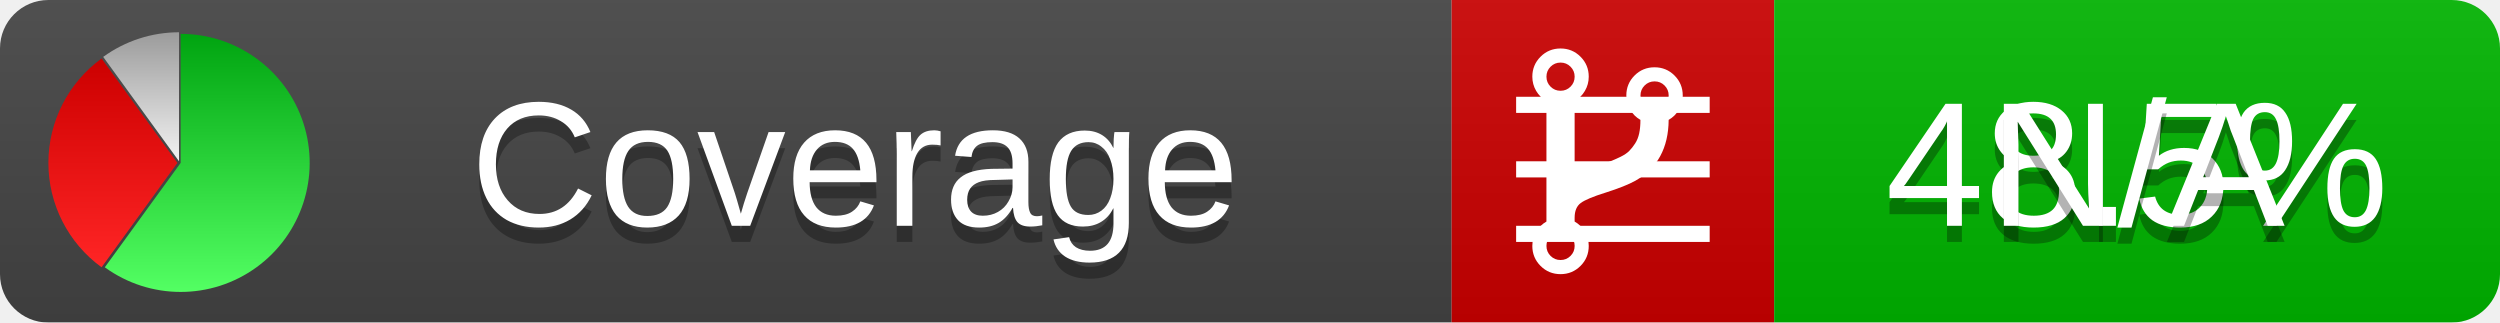
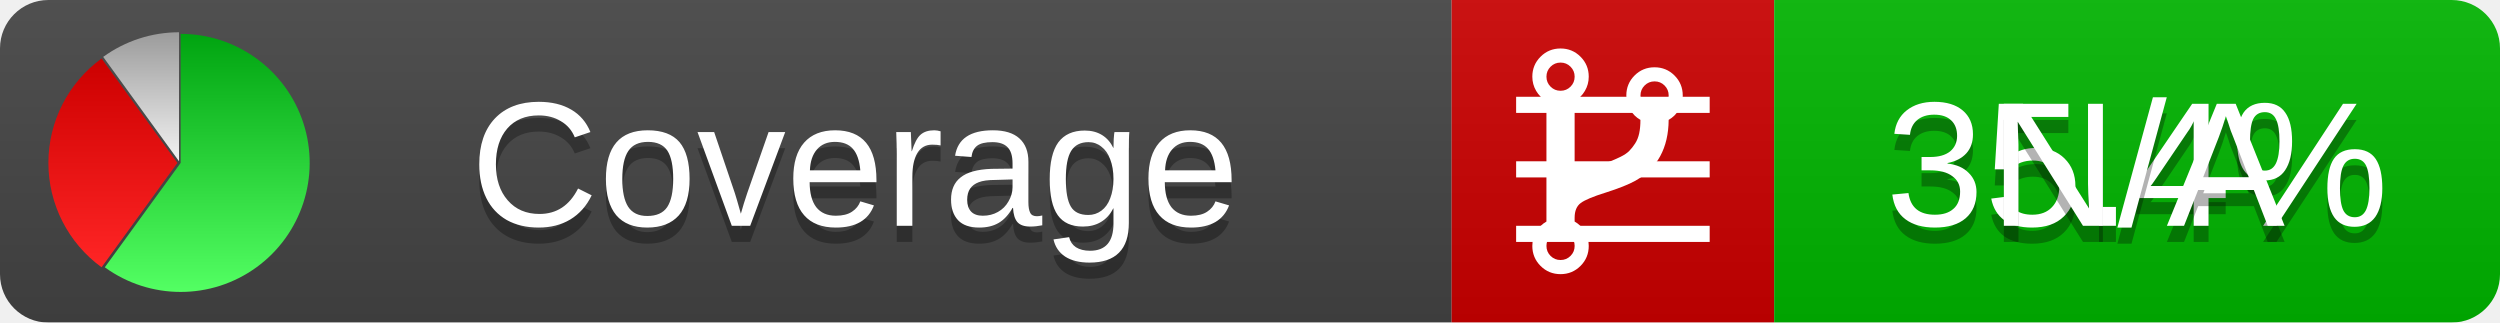
<svg xmlns="http://www.w3.org/2000/svg" xmlns:xlink="http://www.w3.org/1999/xlink" width="155" height="20">
  <style type="text/css">
          
            @keyframes fadeout {
              0 % { visibility: visible; opacity: 1; }
              40% { visibility: visible; opacity: 1; }
              50% { visibility: hidden; opacity: 0; }
              90% { visibility: hidden; opacity: 0; }
              100% { visibility: visible; opacity: 1; }
            }
            @keyframes fadein {
              0% { visibility: hidden; opacity: 0; }
              40% { visibility: hidden; opacity: 0; }
              50% { visibility: visible; opacity: 1; }
              90% { visibility: visible; opacity: 1; }
              100% { visibility: hidden; opacity: 0; }
            }
            .linecoverage {
                animation-duration: 10s;
                animation-name: fadeout;
                animation-iteration-count: infinite;
            }
            .branchcoverage {
                animation-duration: 10s;
                animation-name: fadein;
                animation-iteration-count: infinite;
            }
          
    </style>
  <defs>
    <linearGradient id="gradient" x2="0" y2="100%">
      <stop offset="0" stop-color="#bbb" stop-opacity=".1" />
      <stop offset="1" stop-opacity=".1" />
    </linearGradient>
    <linearGradient id="green" x2="0" y2="100%">
      <stop offset="0" stop-color="#00A410" />
      <stop offset="1" stop-color="#53FF63" />
    </linearGradient>
    <linearGradient id="red" x2="0" y2="100%">
      <stop offset="0" stop-color="#C00" />
      <stop offset="1" stop-color="#FF2525" />
    </linearGradient>
    <linearGradient id="gray" x2="0" y2="100%">
      <stop offset="0" stop-color="#9B9B9B" />
      <stop offset="1" stop-color="#F3F3F3" />
    </linearGradient>
    <mask id="mask">
      <rect width="155" height="20" rx="3" fill="#fff" />
    </mask>
    <g id="icon">
      <path style="fill:url(#green);" d="M205,202.5 l0,-200 a200,200 0 1,1 -117.558,361.803 z" />
      <path style="fill:url(#red);" d="M200,202.5 l-117.558,161.803 a200,200 0 0,1 0,-323.607 z" />
      <path style="fill:url(#gray);" d="M202.5,200 l-117.558,-161.803 a200,200 0 0,1 117.558,-38.196 z" />
    </g>
  </defs>
  <g mask="url(#mask)">
    <rect x="0" y="0" width="90" height="20" fill="#444" />
    <rect x="90" y="0" width="20" height="20" fill="#c00" />
    <rect x="110" y="0" width="45" height="20" fill="#00B600" />
    <rect x="0" y="0" width="155" height="20" fill="url(#gradient)" />
  </g>
  <g>
    <path class="linecoverage" stroke="#fff" d="M94 6.5 h12 M94 10.5 h12 M94 14.5 h12" />
    <path class="branchcoverage" fill="#fff" d="m 97.628,15.247 q 0,-0.364 -0.255,-0.619 -0.255,-0.255 -0.619,-0.255 -0.364,0 -0.619,0.255 -0.255,0.255 -0.255,0.619 0,0.364 0.255,0.619 0.255,0.255 0.619,0.255 0.364,0 0.619,-0.255 0.255,-0.255 0.255,-0.619 z m 0,-10.493 q 0,-0.364 -0.255,-0.619 -0.255,-0.255 -0.619,-0.255 -0.364,0 -0.619,0.255 -0.255,0.255 -0.255,0.619 0,0.364 0.255,0.619 0.255,0.255 0.619,0.255 0.364,0 0.619,-0.255 0.255,-0.255 0.255,-0.619 z m 5.83,1.166 q 0,-0.364 -0.255,-0.619 -0.255,-0.255 -0.619,-0.255 -0.364,0 -0.619,0.255 -0.255,0.255 -0.255,0.619 0,0.364 0.255,0.619 0.255,0.255 0.619,0.255 0.364,0 0.619,-0.255 0.255,-0.255 0.255,-0.619 z m 0.874,0 q 0,0.474 -0.237,0.879 -0.237,0.405 -0.638,0.633 -0.018,2.614 -2.059,3.771 -0.619,0.346 -1.849,0.738 -1.166,0.364 -1.544,0.647 -0.378,0.282 -0.378,0.911 l 0,0.237 q 0.401,0.228 0.638,0.633 0.237,0.405 0.237,0.879 0,0.729 -0.51,1.239 -0.51,0.51 -1.239,0.51 -0.729,0 -1.239,-0.51 -0.51,-0.51 -0.51,-1.239 0,-0.474 0.237,-0.879 0.237,-0.405 0.638,-0.633 l 0,-7.469 q -0.401,-0.228 -0.638,-0.633 -0.237,-0.405 -0.237,-0.879 0,-0.729 0.51,-1.239 0.51,-0.51 1.239,-0.51 0.729,0 1.239,0.51 0.51,0.51 0.51,1.239 0,0.474 -0.237,0.879 -0.237,0.405 -0.638,0.633 l 0,4.527 q 0.492,-0.237 1.403,-0.519 0.501,-0.155 0.797,-0.269 0.296,-0.114 0.642,-0.282 0.346,-0.169 0.537,-0.36 0.191,-0.191 0.369,-0.465 0.178,-0.273 0.255,-0.633 0.077,-0.36 0.077,-0.833 -0.401,-0.228 -0.638,-0.633 -0.237,-0.405 -0.237,-0.879 0,-0.729 0.51,-1.239 0.51,-0.51 1.239,-0.51 0.729,0 1.239,0.51 0.51,0.51 0.51,1.239 z" />
  </g>
  <g fill="#fff" text-anchor="middle" font-family="Verdana,Arial,Geneva,sans-serif" font-size="11">
    <a xlink:href="https://github.com/danielpalme/ReportGenerator" target="_top">
      <use xlink:href="#icon" transform="translate(3,2) scale(.04)" />
    </a>
    <text x="53" y="15" fill="#010101" fill-opacity=".3">Coverage</text>
    <text x="53" y="14" fill="#fff">Coverage</text>
-     <text class="linecoverage" x="132.5" y="15" fill="#010101" fill-opacity=".3">48.5%</text>
-     <text class="linecoverage" x="132.5" y="14">48.5%</text>
+     <text class="linecoverage" x="132.5" y="15" fill="#010101" fill-opacity=".3">35.4%</text>
+     <text class="linecoverage" x="132.5" y="14">35.4%</text>
    <text class="branchcoverage" x="132.5" y="15" fill="#010101" fill-opacity=".3">N/A</text>
    <text class="branchcoverage" x="132.5" y="14">N/A</text>
  </g>
  <g>
    <rect class="linecoverage" x="90" y="0" width="65" height="20" fill-opacity="0" />
    <rect class="branchcoverage" x="90" y="0" width="65" height="20" fill-opacity="0" />
  </g>
</svg>
